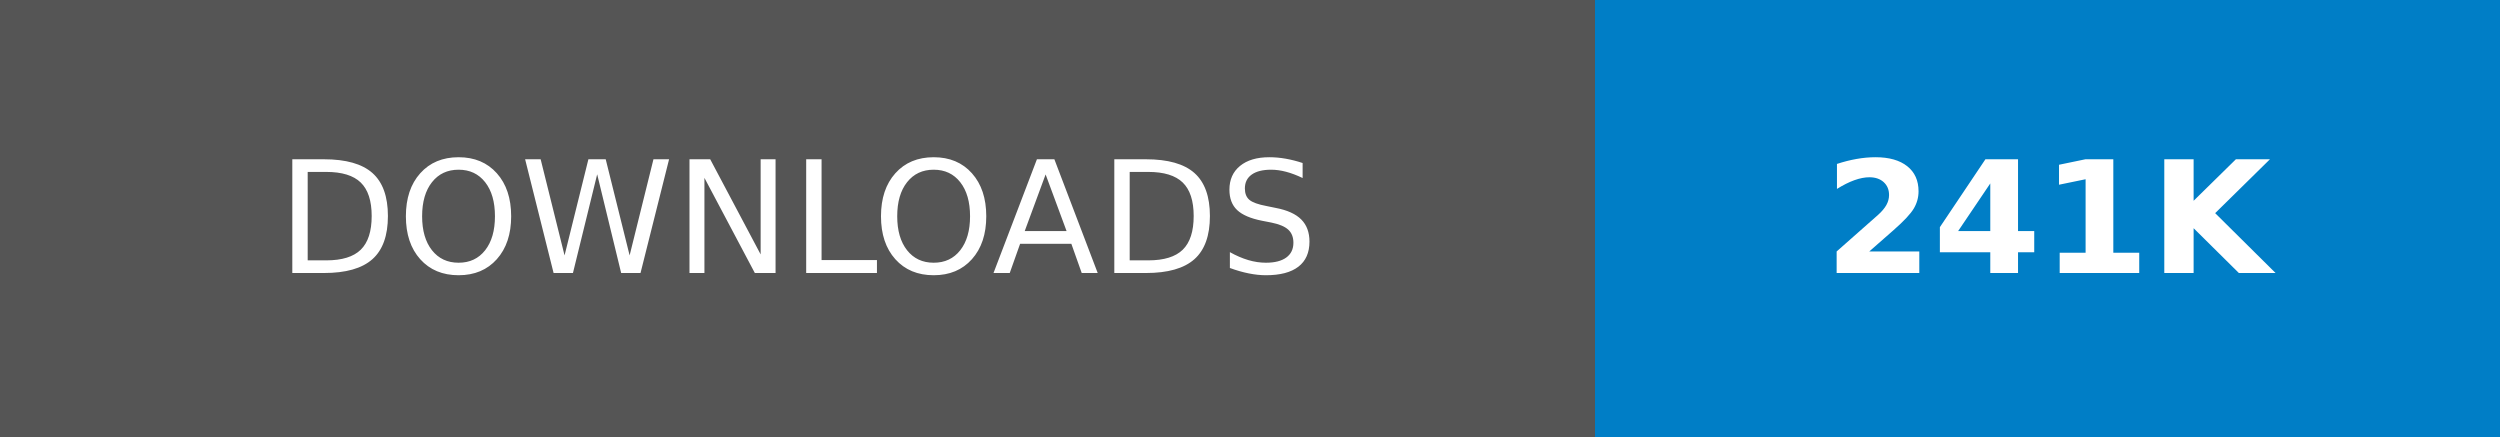
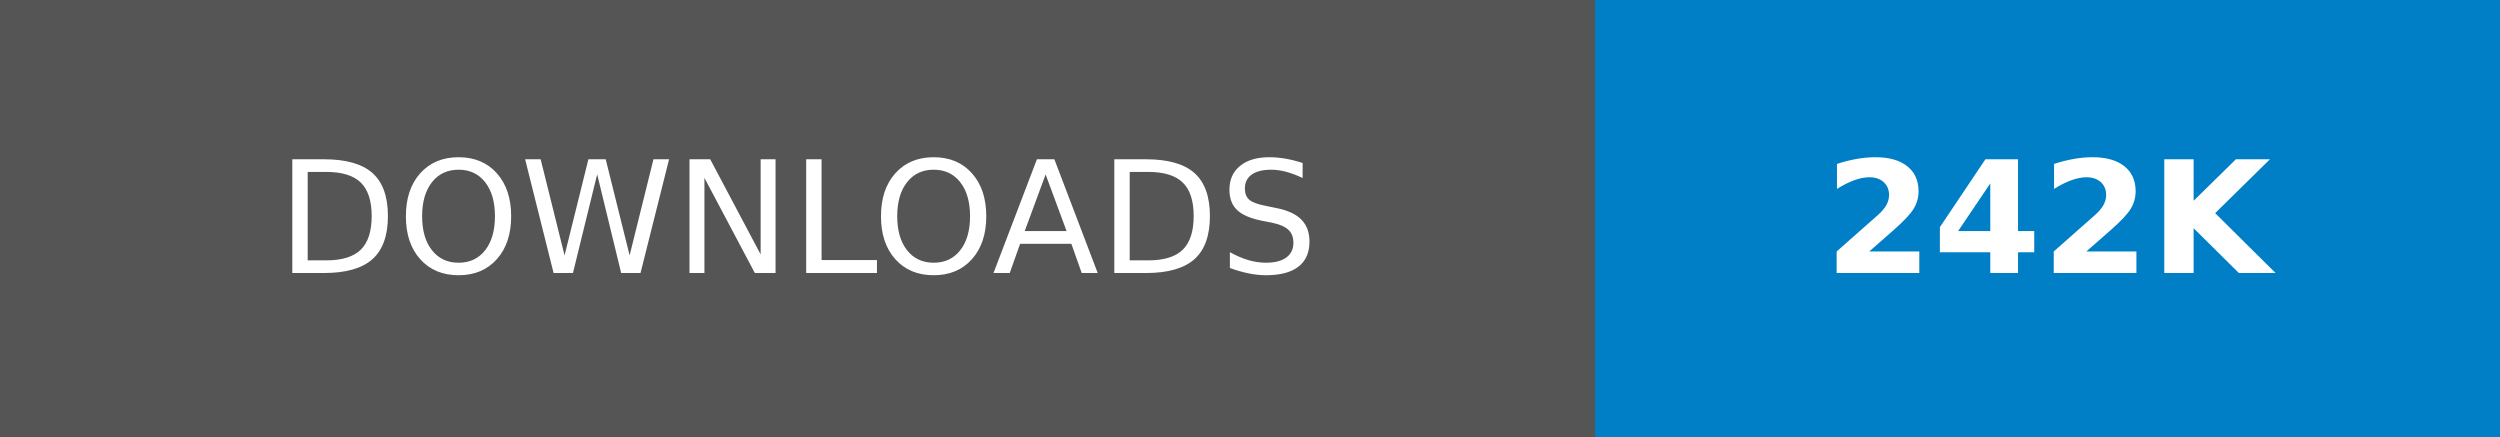
- <svg xmlns="http://www.w3.org/2000/svg" width="160.25" height="28" role="img" aria-label="DOWNLOADS: 241K">
+ <svg xmlns="http://www.w3.org/2000/svg" width="160.25" height="28" role="img" aria-label="DOWNLOADS: 242K">
  <g shape-rendering="crispEdges">
    <rect width="102.25" height="28" fill="#555" />
    <rect x="102.25" width="58" height="28" fill="#007ec6" />
  </g>
  <g fill="#fff" text-anchor="middle" font-family="Verdana,Geneva,DejaVu Sans,sans-serif" text-rendering="geometricPrecision" font-size="100">
    <text transform="scale(.1)" x="511.25" y="175" textLength="782.5" fill="#fff">DOWNLOADS</text>
-     <text transform="scale(.1)" x="1312.5" y="175" textLength="340" fill="#fff" font-weight="bold">241K</text>
+     <text transform="scale(.1)" x="1312.5" y="175" textLength="340" fill="#fff" font-weight="bold">242K</text>
  </g>
</svg>
